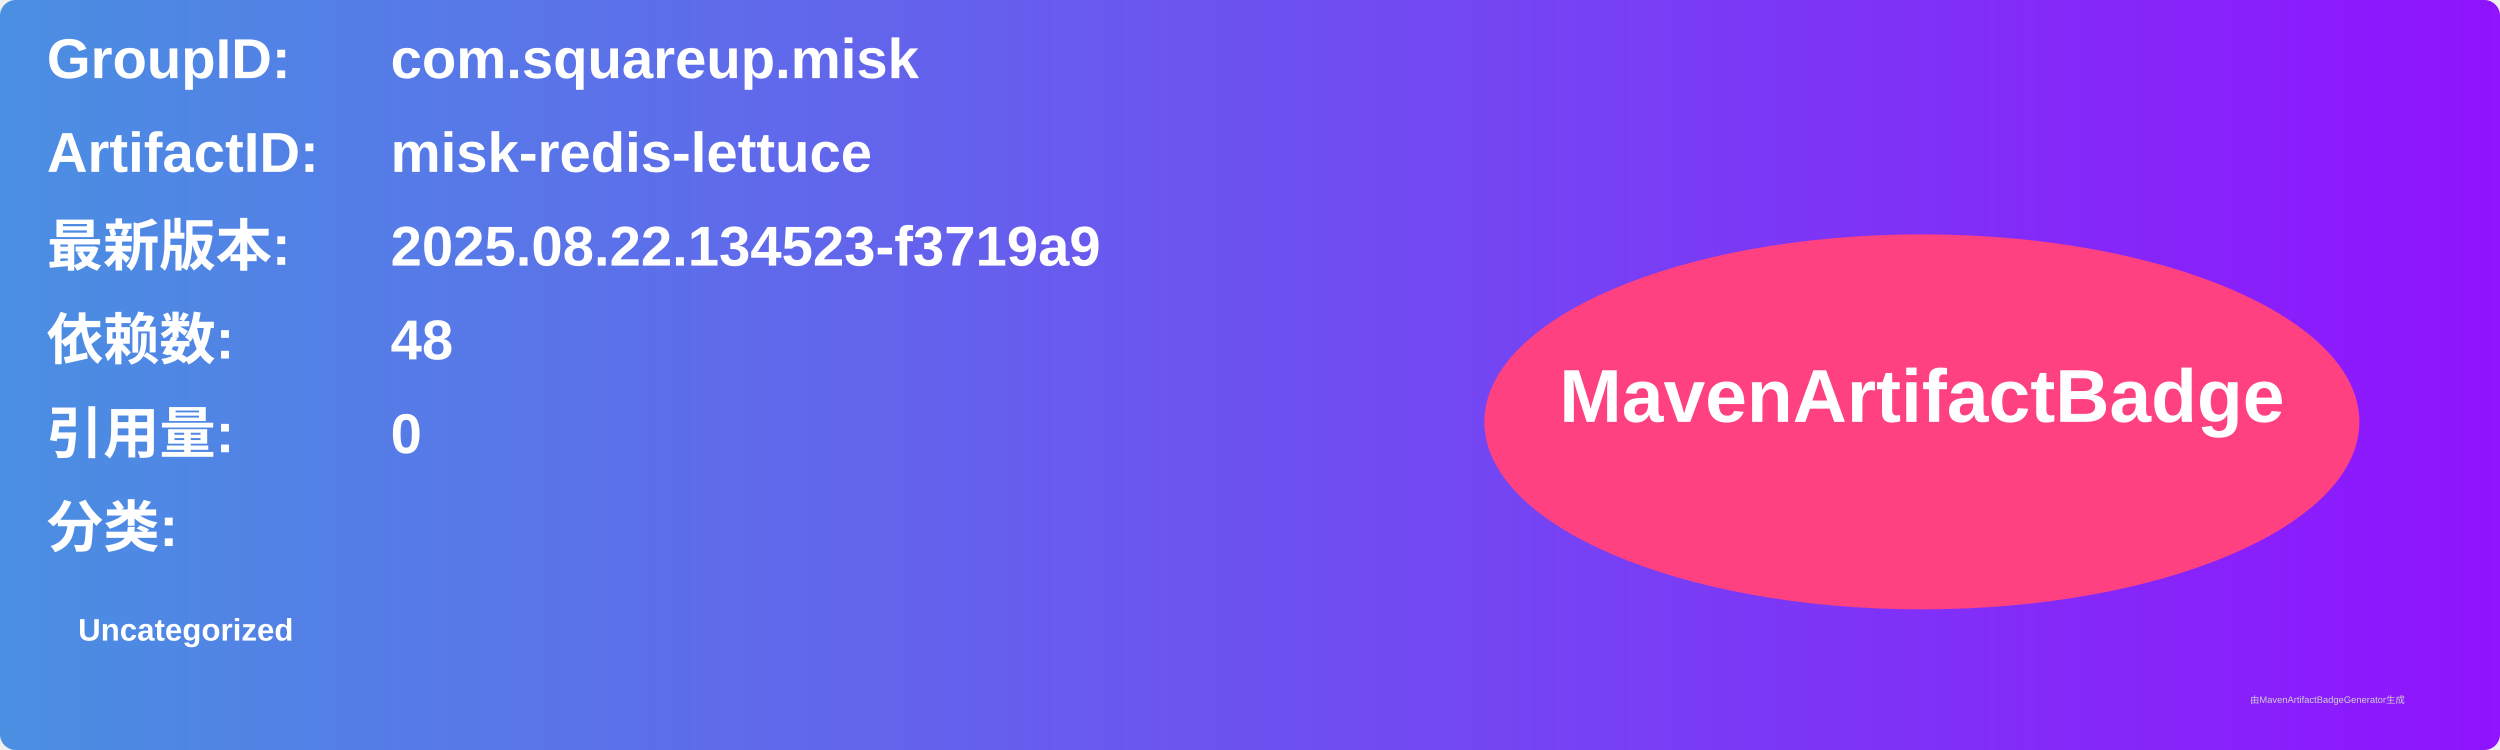
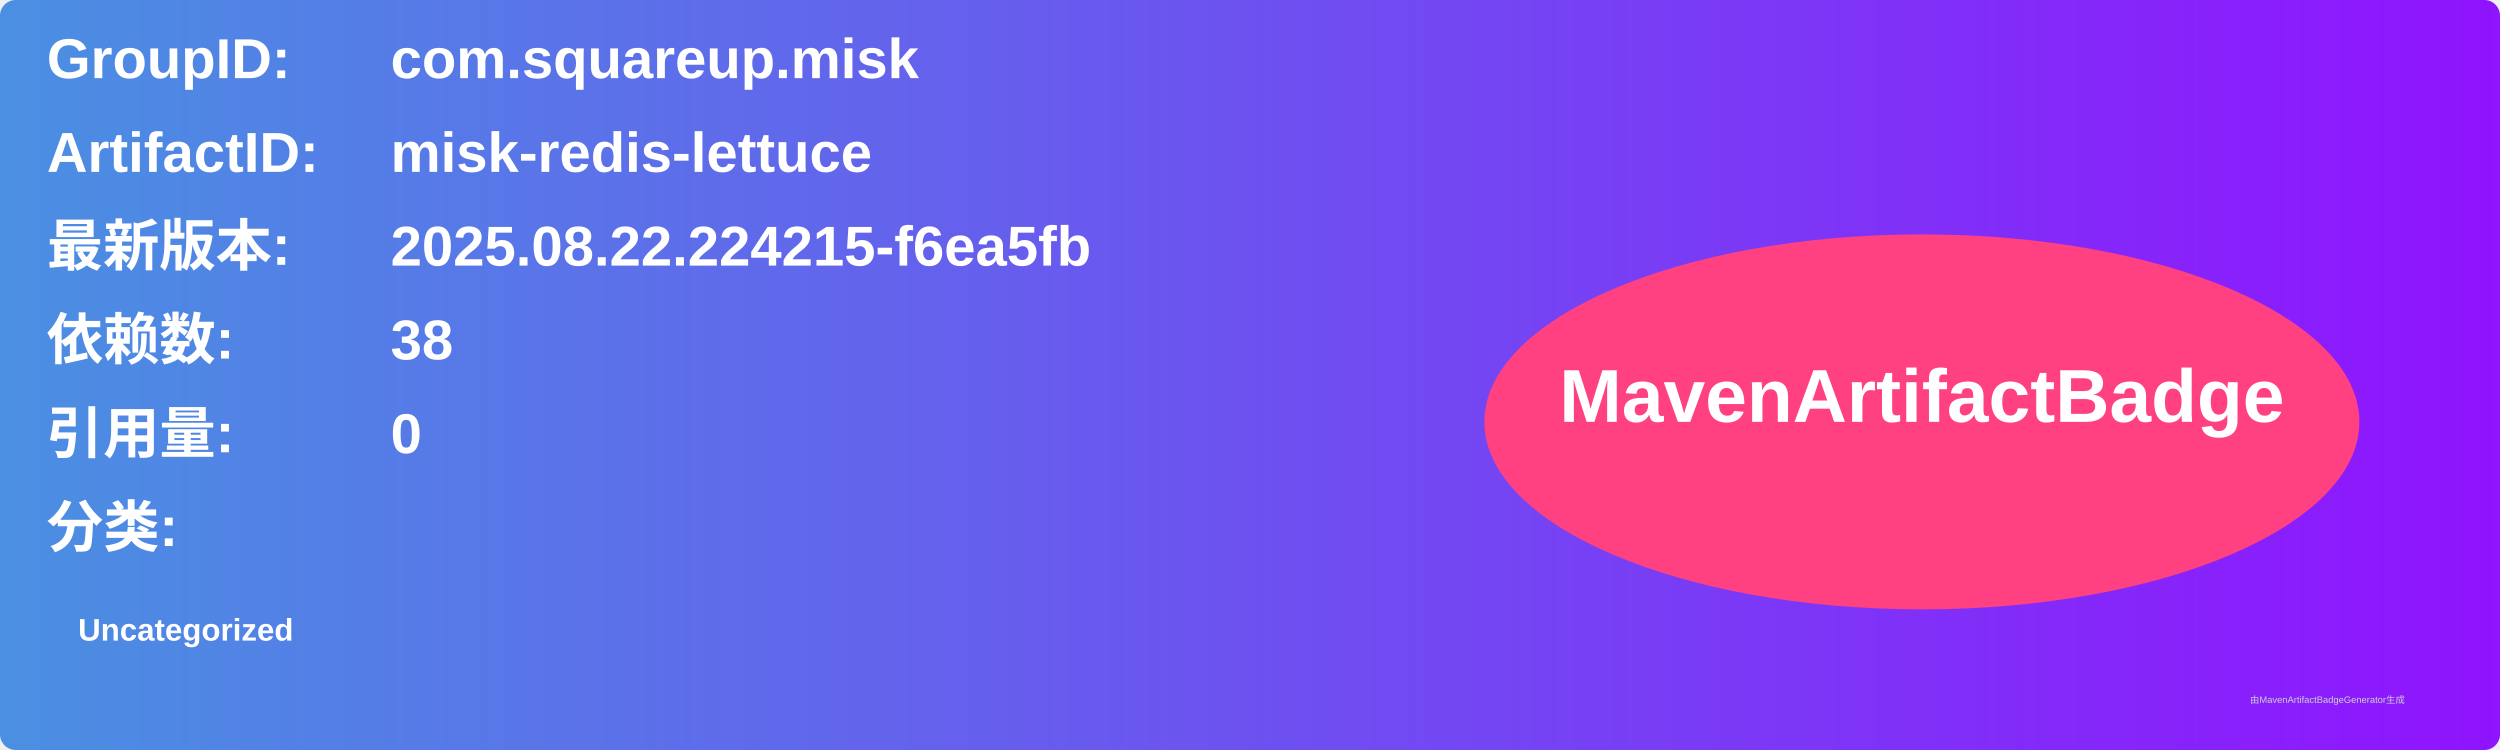
<svg xmlns="http://www.w3.org/2000/svg" width="800" height="240" viewBox="0 0 800 240">
  <linearGradient id="grad" x1="0%" y1="0%" x2="100%" y2="0%">
    <stop offset="0%" stop-color="#4a90e2" />
    <stop offset="100%" stop-color="#9013fe" />
  </linearGradient>
  <rect width="100%" height="100%" rx="5" ry="5" fill="url(#grad)" />
  <g transform="translate(15, 15)">
    <text x="0" y="10" font-family="Arial" font-size="18" fill="white" font-weight="bold" width="260">GroupID:</text>
    <text x="110" y="10" font-family="Arial" font-size="18" fill="white" font-weight="bold" width="460">com.squareup.misk</text>
    <text x="0" y="40" font-family="Arial" font-size="18" fill="white" font-weight="bold" width="260">ArtifactID:</text>
    <text x="110" y="40" font-family="Arial" font-size="18" fill="white" font-weight="bold" width="460">misk-redis-lettuce</text>
    <text x="0" y="70" font-family="Arial" font-size="18" fill="white" font-weight="bold">最新版本:</text>
    <text x="110" y="70" font-family="Arial" font-size="18" fill="white" font-weight="bold">
-       <tspan font-weight="bold">2025.08.22.134523-f3719a9</tspan>
+       <tspan font-weight="bold">2025.08.22.224215-f6ea5fb</tspan>
    </text>
    <text x="0" y="100" font-family="Arial" font-size="18" fill="white" font-weight="bold">依赖数: </text>
    <text x="110" y="100" font-family="Arial" font-size="18" fill="white">
-       <tspan font-weight="bold">48</tspan>
+       <tspan font-weight="bold">38</tspan>
    </text>
    <text x="0" y="130" font-family="Arial" font-size="18" fill="white" font-weight="bold">引用量: </text>
    <text x="110" y="130" font-family="Arial" font-size="18" fill="white">
      <tspan font-weight="bold">0</tspan>
    </text>
    <text x="0" y="160" font-family="Arial" font-size="18" fill="white" font-weight="bold">分类:</text>
    <text x="10" y="190" font-family="Arial" font-size="10" fill="white">
      <tspan font-weight="bold">Uncategorized</tspan>
    </text>
    <ellipse cx="600" cy="120" rx="140" ry="60" fill="#ff4081" />
    <text x="600" y="120" text-anchor="middle" font-family="Arial" font-size="24" fill="white" font-weight="bold">MavenArtifactBadge</text>
  </g>
  <text x="720" y="225" font-family="Arial" font-size="3" fill="#d0d0d0">由MavenArtifactBadgeGenerator生成</text>
</svg>
